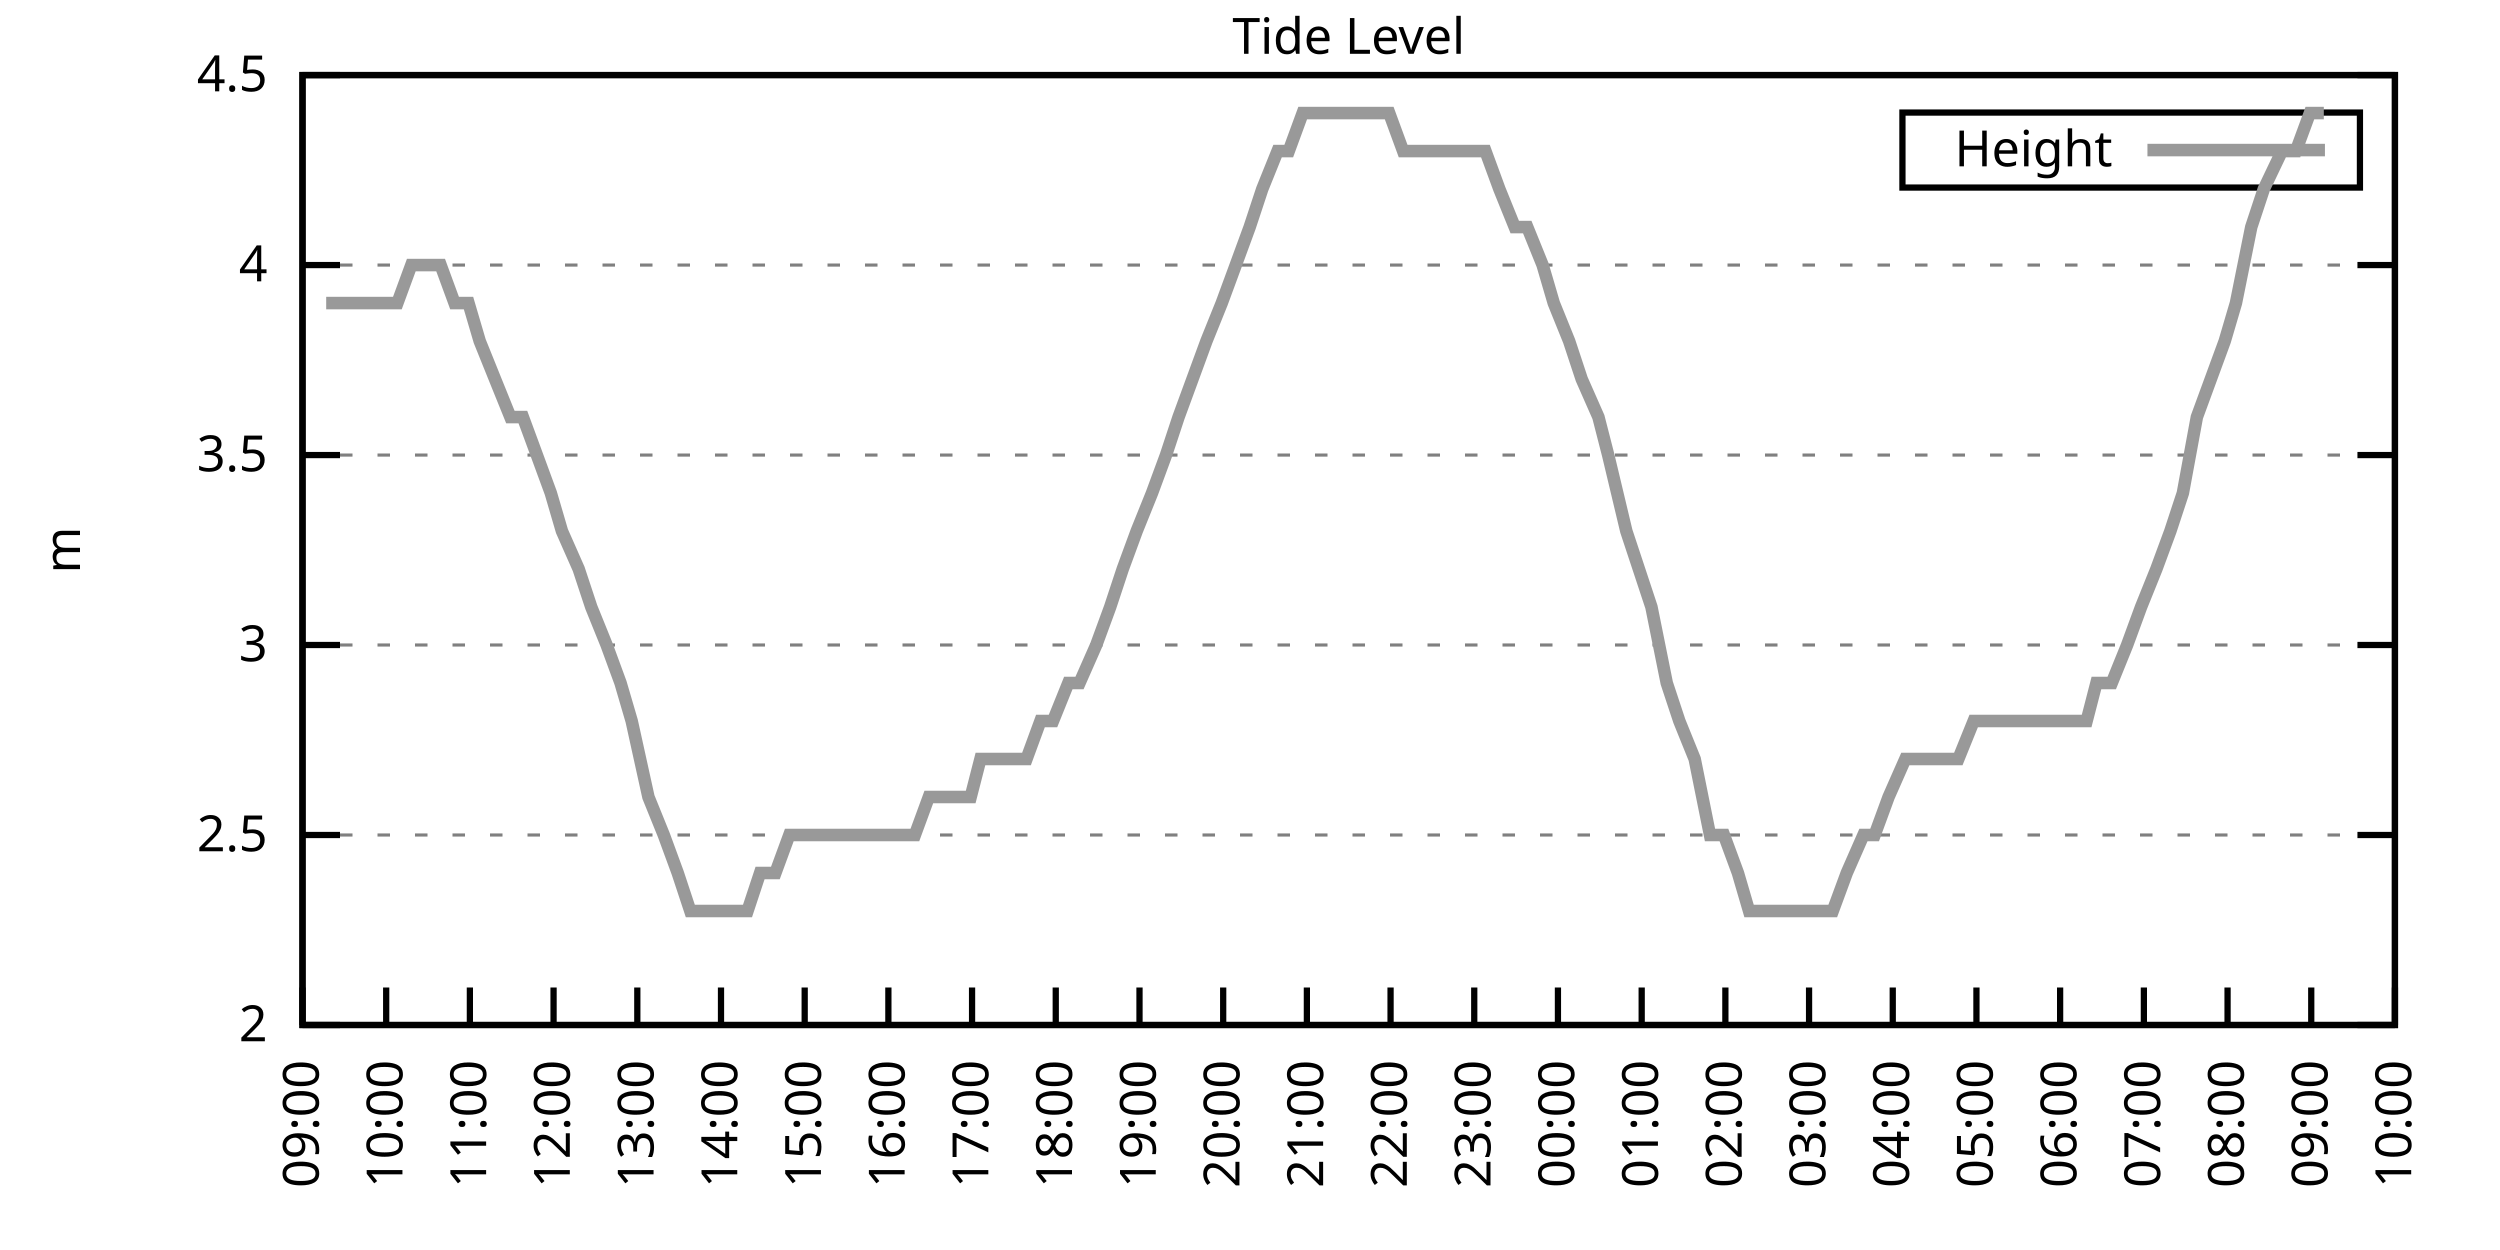
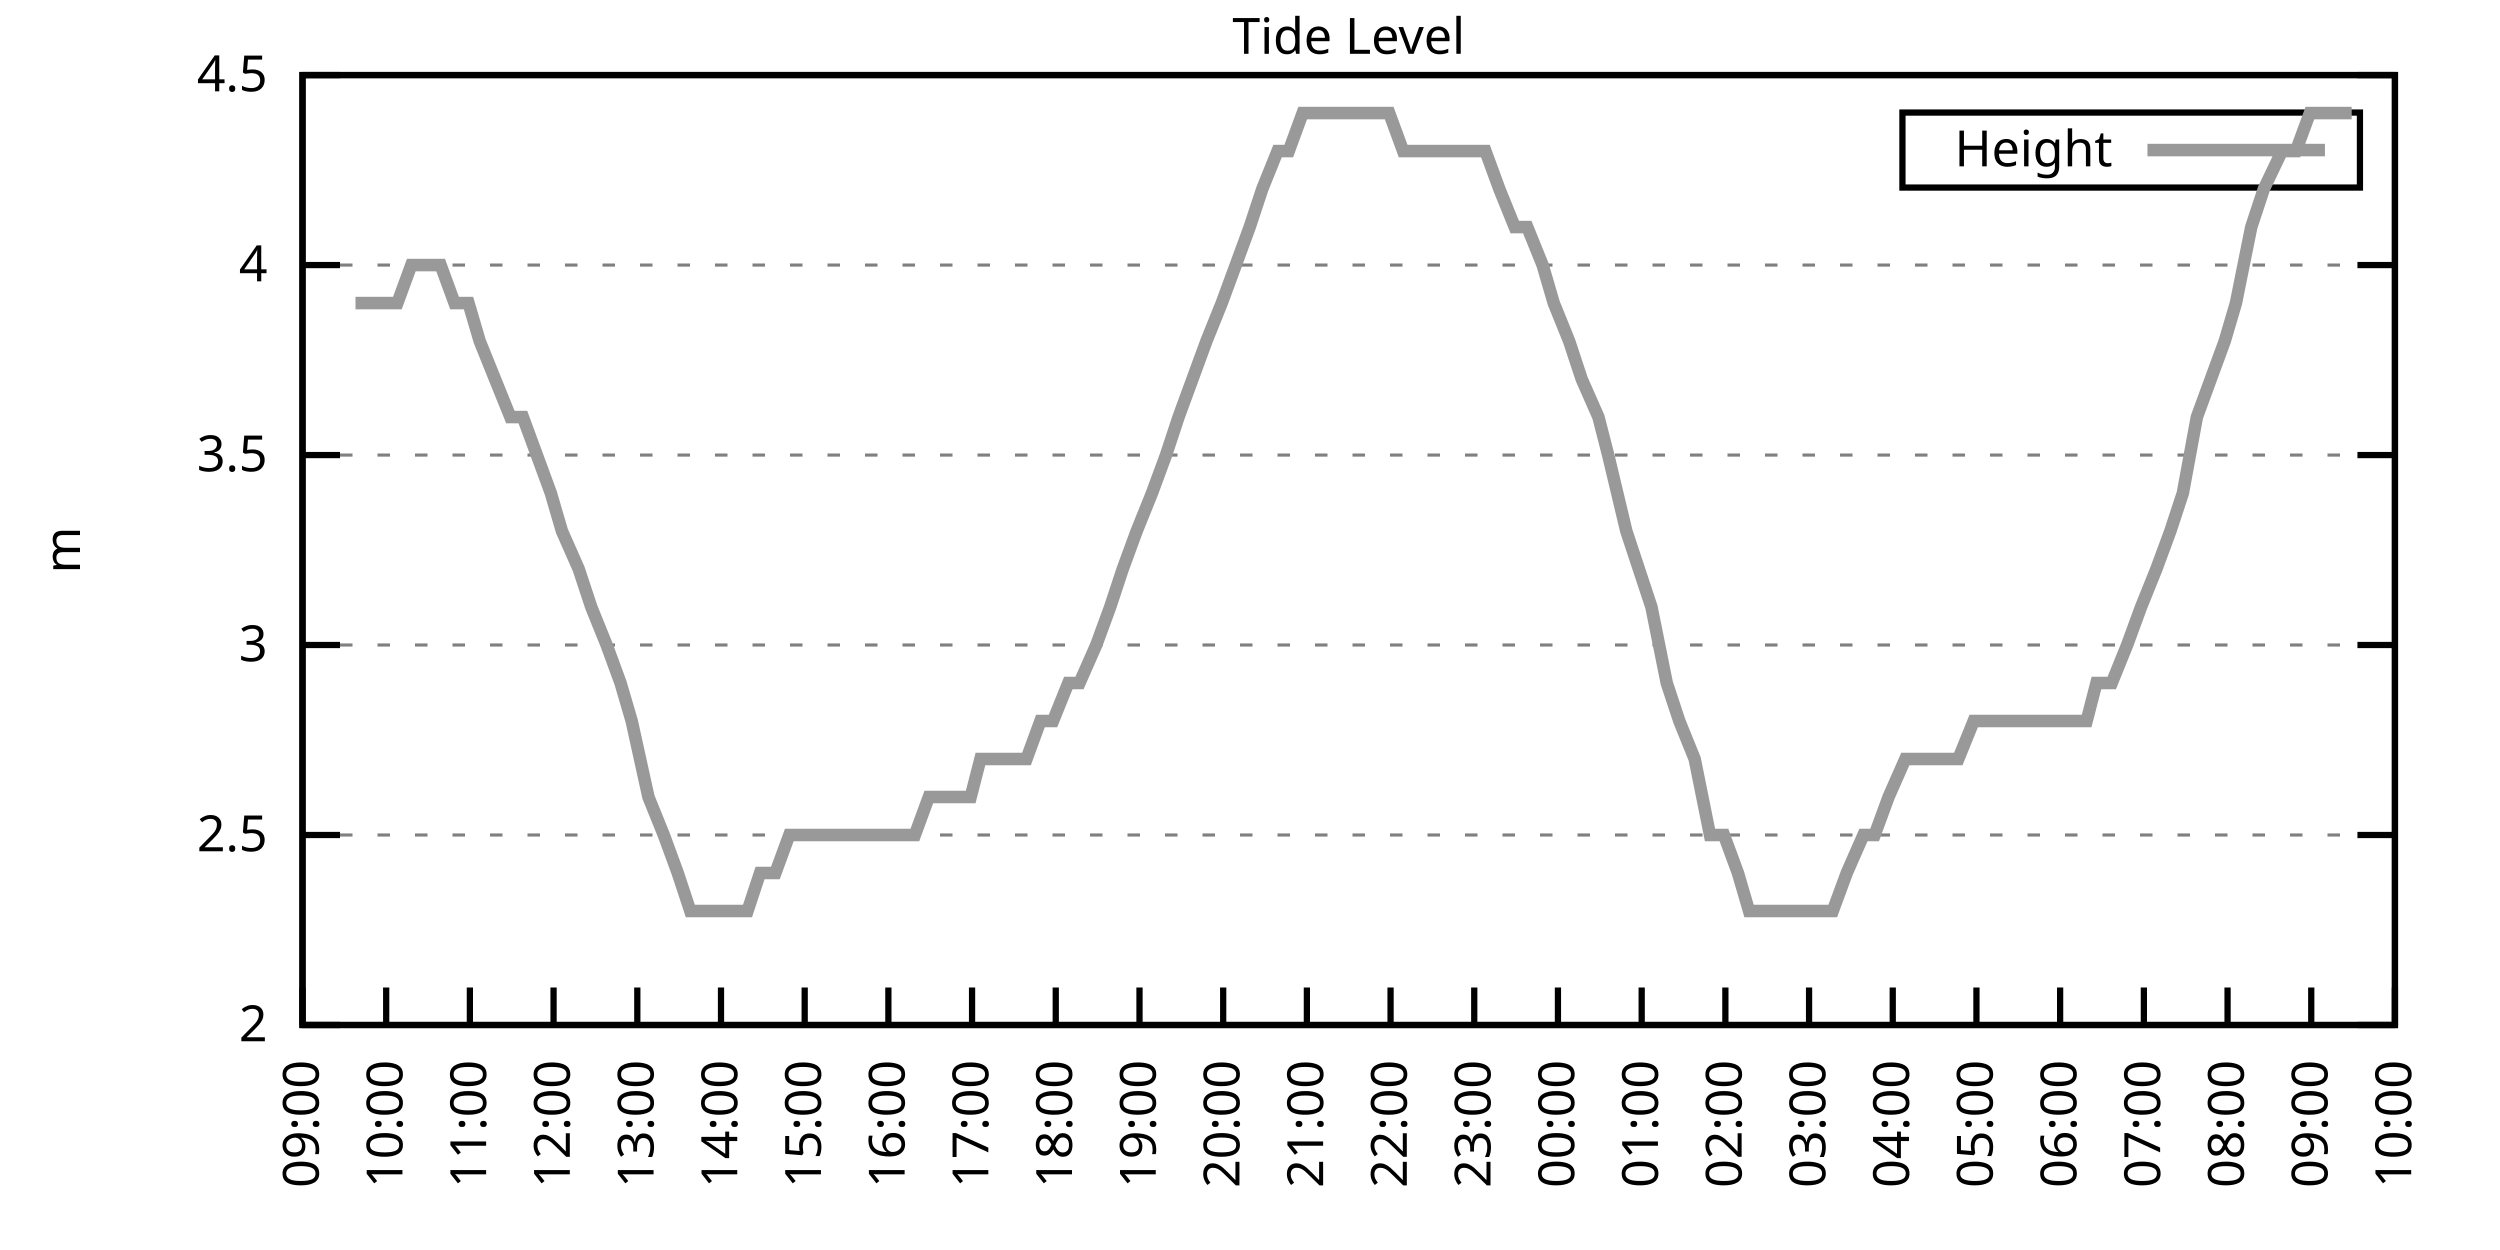
<svg xmlns="http://www.w3.org/2000/svg" xmlns:xlink="http://www.w3.org/1999/xlink" width="400" height="200" viewBox="0 0 400 200">
  <g id="gnuplot_canvas">
    <rect x="0" y="0" width="400" height="200" fill="none" />
    <defs>
      <circle id="gpDot" r="0.5" stroke-width="0.5" stroke="currentColor" />
      <path id="gpPt0" stroke-width="0.333" stroke="currentColor" d="M-1,0 h2 M0,-1 v2" />
      <path id="gpPt1" stroke-width="0.333" stroke="currentColor" d="M-1,-1 L1,1 M1,-1 L-1,1" />
      <path id="gpPt2" stroke-width="0.333" stroke="currentColor" d="M-1,0 L1,0 M0,-1 L0,1 M-1,-1 L1,1 M-1,1 L1,-1" />
      <rect id="gpPt3" stroke-width="0.333" stroke="currentColor" x="-1" y="-1" width="2" height="2" />
      <rect id="gpPt4" stroke-width="0.333" stroke="currentColor" fill="currentColor" x="-1" y="-1" width="2" height="2" />
      <circle id="gpPt5" stroke-width="0.333" stroke="currentColor" cx="0" cy="0" r="1" />
      <use xlink:href="#gpPt5" id="gpPt6" fill="currentColor" stroke="none" />
      <path id="gpPt7" stroke-width="0.333" stroke="currentColor" d="M0,-1.33 L-1.33,0.67 L1.33,0.67 z" />
      <use xlink:href="#gpPt7" id="gpPt8" fill="currentColor" stroke="none" />
      <use xlink:href="#gpPt7" id="gpPt9" stroke="currentColor" transform="rotate(180)" />
      <use xlink:href="#gpPt9" id="gpPt10" fill="currentColor" stroke="none" />
      <use xlink:href="#gpPt3" id="gpPt11" stroke="currentColor" transform="rotate(45)" />
      <use xlink:href="#gpPt11" id="gpPt12" fill="currentColor" stroke="none" />
      <path id="gpPt13" stroke-width="0.333" stroke="currentColor" d="M0,1.330 L1.265,0.411 L0.782,-1.067 L-0.782,-1.076 L-1.265,0.411 z" />
      <use xlink:href="#gpPt13" id="gpPt14" fill="currentColor" stroke="none" />
      <filter id="textbox" filterUnits="objectBoundingBox" x="0" y="0" height="1" width="1">
        <feFlood flood-color="white" flood-opacity="1" result="bgnd" />
        <feComposite in="SourceGraphic" in2="bgnd" operator="atop" />
      </filter>
      <filter id="greybox" filterUnits="objectBoundingBox" x="0" y="0" height="1" width="1">
        <feFlood flood-color="lightgrey" flood-opacity="1" result="grey" />
        <feComposite in="SourceGraphic" in2="grey" operator="atop" />
      </filter>
    </defs>
    <g fill="none" color="white" stroke="currentColor" stroke-width="1.00" stroke-linecap="butt" stroke-linejoin="miter">
</g>
    <g fill="none" color="black" stroke="currentColor" stroke-width="1.00" stroke-linecap="butt" stroke-linejoin="miter">
      <g stroke="none" shape-rendering="crispEdges">
        <polygon fill="rgb(255, 255, 255)" points="48.40,164.00 383.18,164.00 383.18,12.02 48.40,12.02 " />
      </g>
    </g>
    <g fill="none" color="black" stroke="currentColor" stroke-width="1.00" stroke-linecap="butt" stroke-linejoin="miter">
</g>
    <g fill="none" color="black" stroke="black" stroke-width="0.50" stroke-linecap="butt" stroke-linejoin="miter">
</g>
    <g fill="none" color="gray" stroke="currentColor" stroke-width="0.50" stroke-linecap="butt" stroke-linejoin="miter">
      <path stroke="gray" stroke-dasharray="2,4" class="gridline" d="M48.40,164.00 L383.19,164.00  " />
    </g>
    <g fill="none" color="gray" stroke="gray" stroke-width="1.00" stroke-linecap="butt" stroke-linejoin="miter">
</g>
    <g fill="none" color="black" stroke="currentColor" stroke-width="1.00" stroke-linecap="butt" stroke-linejoin="miter">
      <path stroke="black" d="M48.40,164.00 L54.40,164.00 M383.19,164.00 L377.19,164.00  " />
      <g transform="translate(42.80,166.60)" stroke="none" fill="black" font-family="Sans" font-size="8.00" text-anchor="end">
        <text>
          <tspan font-family="Sans"> 2</tspan>
        </text>
      </g>
    </g>
    <g fill="none" color="black" stroke="currentColor" stroke-width="1.00" stroke-linecap="butt" stroke-linejoin="miter">
</g>
    <g fill="none" color="black" stroke="black" stroke-width="0.50" stroke-linecap="butt" stroke-linejoin="miter">
</g>
    <g fill="none" color="gray" stroke="currentColor" stroke-width="0.50" stroke-linecap="butt" stroke-linejoin="miter">
      <path stroke="gray" stroke-dasharray="2,4" class="gridline" d="M48.40,133.60 L383.19,133.60  " />
    </g>
    <g fill="none" color="gray" stroke="gray" stroke-width="1.00" stroke-linecap="butt" stroke-linejoin="miter">
</g>
    <g fill="none" color="black" stroke="currentColor" stroke-width="1.00" stroke-linecap="butt" stroke-linejoin="miter">
      <path stroke="black" d="M48.40,133.60 L54.40,133.60 M383.19,133.60 L377.19,133.60  " />
      <g transform="translate(42.80,136.20)" stroke="none" fill="black" font-family="Sans" font-size="8.00" text-anchor="end">
        <text>
          <tspan font-family="Sans"> 2.5</tspan>
        </text>
      </g>
    </g>
    <g fill="none" color="black" stroke="currentColor" stroke-width="1.00" stroke-linecap="butt" stroke-linejoin="miter">
</g>
    <g fill="none" color="black" stroke="black" stroke-width="0.50" stroke-linecap="butt" stroke-linejoin="miter">
</g>
    <g fill="none" color="gray" stroke="currentColor" stroke-width="0.50" stroke-linecap="butt" stroke-linejoin="miter">
      <path stroke="gray" stroke-dasharray="2,4" class="gridline" d="M48.40,103.20 L383.19,103.20  " />
    </g>
    <g fill="none" color="gray" stroke="gray" stroke-width="1.00" stroke-linecap="butt" stroke-linejoin="miter">
</g>
    <g fill="none" color="black" stroke="currentColor" stroke-width="1.00" stroke-linecap="butt" stroke-linejoin="miter">
      <path stroke="black" d="M48.40,103.20 L54.40,103.20 M383.19,103.20 L377.19,103.20  " />
      <g transform="translate(42.80,105.80)" stroke="none" fill="black" font-family="Sans" font-size="8.00" text-anchor="end">
        <text>
          <tspan font-family="Sans"> 3</tspan>
        </text>
      </g>
    </g>
    <g fill="none" color="black" stroke="currentColor" stroke-width="1.00" stroke-linecap="butt" stroke-linejoin="miter">
</g>
    <g fill="none" color="black" stroke="black" stroke-width="0.50" stroke-linecap="butt" stroke-linejoin="miter">
</g>
    <g fill="none" color="gray" stroke="currentColor" stroke-width="0.50" stroke-linecap="butt" stroke-linejoin="miter">
      <path stroke="gray" stroke-dasharray="2,4" class="gridline" d="M48.40,72.81 L383.19,72.81  " />
    </g>
    <g fill="none" color="gray" stroke="gray" stroke-width="1.00" stroke-linecap="butt" stroke-linejoin="miter">
</g>
    <g fill="none" color="black" stroke="currentColor" stroke-width="1.00" stroke-linecap="butt" stroke-linejoin="miter">
      <path stroke="black" d="M48.40,72.81 L54.40,72.81 M383.19,72.81 L377.19,72.81  " />
      <g transform="translate(42.80,75.41)" stroke="none" fill="black" font-family="Sans" font-size="8.00" text-anchor="end">
        <text>
          <tspan font-family="Sans"> 3.5</tspan>
        </text>
      </g>
    </g>
    <g fill="none" color="black" stroke="currentColor" stroke-width="1.00" stroke-linecap="butt" stroke-linejoin="miter">
</g>
    <g fill="none" color="black" stroke="black" stroke-width="0.50" stroke-linecap="butt" stroke-linejoin="miter">
</g>
    <g fill="none" color="gray" stroke="currentColor" stroke-width="0.50" stroke-linecap="butt" stroke-linejoin="miter">
      <path stroke="gray" stroke-dasharray="2,4" class="gridline" d="M48.40,42.41 L383.19,42.41  " />
    </g>
    <g fill="none" color="gray" stroke="gray" stroke-width="1.00" stroke-linecap="butt" stroke-linejoin="miter">
</g>
    <g fill="none" color="black" stroke="currentColor" stroke-width="1.00" stroke-linecap="butt" stroke-linejoin="miter">
      <path stroke="black" d="M48.40,42.41 L54.40,42.41 M383.19,42.41 L377.19,42.41  " />
      <g transform="translate(42.80,45.01)" stroke="none" fill="black" font-family="Sans" font-size="8.00" text-anchor="end">
        <text>
          <tspan font-family="Sans"> 4</tspan>
        </text>
      </g>
    </g>
    <g fill="none" color="black" stroke="currentColor" stroke-width="1.00" stroke-linecap="butt" stroke-linejoin="miter">
</g>
    <g fill="none" color="black" stroke="black" stroke-width="0.50" stroke-linecap="butt" stroke-linejoin="miter">
</g>
    <g fill="none" color="gray" stroke="currentColor" stroke-width="0.50" stroke-linecap="butt" stroke-linejoin="miter">
      <path stroke="gray" stroke-dasharray="2,4" class="gridline" d="M48.40,12.01 L383.19,12.01  " />
    </g>
    <g fill="none" color="gray" stroke="gray" stroke-width="1.00" stroke-linecap="butt" stroke-linejoin="miter">
</g>
    <g fill="none" color="black" stroke="currentColor" stroke-width="1.00" stroke-linecap="butt" stroke-linejoin="miter">
      <path stroke="black" d="M48.40,12.01 L54.40,12.01 M383.19,12.01 L377.19,12.01  " />
      <g transform="translate(42.80,14.61)" stroke="none" fill="black" font-family="Sans" font-size="8.00" text-anchor="end">
        <text>
          <tspan font-family="Sans"> 4.5</tspan>
        </text>
      </g>
    </g>
    <g fill="none" color="black" stroke="currentColor" stroke-width="1.00" stroke-linecap="butt" stroke-linejoin="miter">
      <path stroke="black" d="M48.40,164.00 L48.40,158.00  " />
      <g transform="translate(51.00,169.60) rotate(270.00)" stroke="none" fill="black" font-family="Sans" font-size="8.00" text-anchor="end">
        <text>
          <tspan font-family="Sans">09:00</tspan>
        </text>
      </g>
    </g>
    <g fill="none" color="black" stroke="currentColor" stroke-width="1.00" stroke-linecap="butt" stroke-linejoin="miter">
      <path stroke="black" d="M61.79,164.00 L61.79,158.00  " />
      <g transform="translate(64.39,169.60) rotate(270.00)" stroke="none" fill="black" font-family="Sans" font-size="8.00" text-anchor="end">
        <text>
          <tspan font-family="Sans">10:00</tspan>
        </text>
      </g>
    </g>
    <g fill="none" color="black" stroke="currentColor" stroke-width="1.00" stroke-linecap="butt" stroke-linejoin="miter">
      <path stroke="black" d="M75.18,164.00 L75.18,158.00  " />
      <g transform="translate(77.78,169.60) rotate(270.00)" stroke="none" fill="black" font-family="Sans" font-size="8.00" text-anchor="end">
        <text>
          <tspan font-family="Sans">11:00</tspan>
        </text>
      </g>
    </g>
    <g fill="none" color="black" stroke="currentColor" stroke-width="1.00" stroke-linecap="butt" stroke-linejoin="miter">
      <path stroke="black" d="M88.57,164.00 L88.57,158.00  " />
      <g transform="translate(91.17,169.60) rotate(270.00)" stroke="none" fill="black" font-family="Sans" font-size="8.00" text-anchor="end">
        <text>
          <tspan font-family="Sans">12:00</tspan>
        </text>
      </g>
    </g>
    <g fill="none" color="black" stroke="currentColor" stroke-width="1.00" stroke-linecap="butt" stroke-linejoin="miter">
      <path stroke="black" d="M101.97,164.00 L101.97,158.00  " />
      <g transform="translate(104.57,169.60) rotate(270.00)" stroke="none" fill="black" font-family="Sans" font-size="8.00" text-anchor="end">
        <text>
          <tspan font-family="Sans">13:00</tspan>
        </text>
      </g>
    </g>
    <g fill="none" color="black" stroke="currentColor" stroke-width="1.00" stroke-linecap="butt" stroke-linejoin="miter">
      <path stroke="black" d="M115.36,164.00 L115.36,158.00  " />
      <g transform="translate(117.96,169.60) rotate(270.00)" stroke="none" fill="black" font-family="Sans" font-size="8.00" text-anchor="end">
        <text>
          <tspan font-family="Sans">14:00</tspan>
        </text>
      </g>
    </g>
    <g fill="none" color="black" stroke="currentColor" stroke-width="1.00" stroke-linecap="butt" stroke-linejoin="miter">
      <path stroke="black" d="M128.75,164.00 L128.75,158.00  " />
      <g transform="translate(131.35,169.60) rotate(270.00)" stroke="none" fill="black" font-family="Sans" font-size="8.00" text-anchor="end">
        <text>
          <tspan font-family="Sans">15:00</tspan>
        </text>
      </g>
    </g>
    <g fill="none" color="black" stroke="currentColor" stroke-width="1.00" stroke-linecap="butt" stroke-linejoin="miter">
      <path stroke="black" d="M142.14,164.00 L142.14,158.00  " />
      <g transform="translate(144.74,169.60) rotate(270.00)" stroke="none" fill="black" font-family="Sans" font-size="8.00" text-anchor="end">
        <text>
          <tspan font-family="Sans">16:00</tspan>
        </text>
      </g>
    </g>
    <g fill="none" color="black" stroke="currentColor" stroke-width="1.00" stroke-linecap="butt" stroke-linejoin="miter">
      <path stroke="black" d="M155.53,164.00 L155.53,158.00  " />
      <g transform="translate(158.13,169.60) rotate(270.00)" stroke="none" fill="black" font-family="Sans" font-size="8.00" text-anchor="end">
        <text>
          <tspan font-family="Sans">17:00</tspan>
        </text>
      </g>
    </g>
    <g fill="none" color="black" stroke="currentColor" stroke-width="1.00" stroke-linecap="butt" stroke-linejoin="miter">
      <path stroke="black" d="M168.92,164.00 L168.92,158.00  " />
      <g transform="translate(171.52,169.60) rotate(270.00)" stroke="none" fill="black" font-family="Sans" font-size="8.00" text-anchor="end">
        <text>
          <tspan font-family="Sans">18:00</tspan>
        </text>
      </g>
    </g>
    <g fill="none" color="black" stroke="currentColor" stroke-width="1.00" stroke-linecap="butt" stroke-linejoin="miter">
      <path stroke="black" d="M182.32,164.00 L182.32,158.00  " />
      <g transform="translate(184.92,169.60) rotate(270.00)" stroke="none" fill="black" font-family="Sans" font-size="8.00" text-anchor="end">
        <text>
          <tspan font-family="Sans">19:00</tspan>
        </text>
      </g>
    </g>
    <g fill="none" color="black" stroke="currentColor" stroke-width="1.00" stroke-linecap="butt" stroke-linejoin="miter">
      <path stroke="black" d="M195.71,164.00 L195.71,158.00  " />
      <g transform="translate(198.31,169.60) rotate(270.00)" stroke="none" fill="black" font-family="Sans" font-size="8.00" text-anchor="end">
        <text>
          <tspan font-family="Sans">20:00</tspan>
        </text>
      </g>
    </g>
    <g fill="none" color="black" stroke="currentColor" stroke-width="1.00" stroke-linecap="butt" stroke-linejoin="miter">
      <path stroke="black" d="M209.10,164.00 L209.10,158.00  " />
      <g transform="translate(211.70,169.60) rotate(270.00)" stroke="none" fill="black" font-family="Sans" font-size="8.00" text-anchor="end">
        <text>
          <tspan font-family="Sans">21:00</tspan>
        </text>
      </g>
    </g>
    <g fill="none" color="black" stroke="currentColor" stroke-width="1.00" stroke-linecap="butt" stroke-linejoin="miter">
      <path stroke="black" d="M222.49,164.00 L222.49,158.00  " />
      <g transform="translate(225.09,169.60) rotate(270.00)" stroke="none" fill="black" font-family="Sans" font-size="8.00" text-anchor="end">
        <text>
          <tspan font-family="Sans">22:00</tspan>
        </text>
      </g>
    </g>
    <g fill="none" color="black" stroke="currentColor" stroke-width="1.00" stroke-linecap="butt" stroke-linejoin="miter">
      <path stroke="black" d="M235.88,164.00 L235.88,158.00  " />
      <g transform="translate(238.48,169.60) rotate(270.00)" stroke="none" fill="black" font-family="Sans" font-size="8.00" text-anchor="end">
        <text>
          <tspan font-family="Sans">23:00</tspan>
        </text>
      </g>
    </g>
    <g fill="none" color="black" stroke="currentColor" stroke-width="1.00" stroke-linecap="butt" stroke-linejoin="miter">
      <path stroke="black" d="M249.27,164.00 L249.27,158.00  " />
      <g transform="translate(251.87,169.60) rotate(270.00)" stroke="none" fill="black" font-family="Sans" font-size="8.00" text-anchor="end">
        <text>
          <tspan font-family="Sans">00:00</tspan>
        </text>
      </g>
    </g>
    <g fill="none" color="black" stroke="currentColor" stroke-width="1.00" stroke-linecap="butt" stroke-linejoin="miter">
      <path stroke="black" d="M262.67,164.00 L262.67,158.00  " />
      <g transform="translate(265.27,169.60) rotate(270.00)" stroke="none" fill="black" font-family="Sans" font-size="8.00" text-anchor="end">
        <text>
          <tspan font-family="Sans">01:00</tspan>
        </text>
      </g>
    </g>
    <g fill="none" color="black" stroke="currentColor" stroke-width="1.00" stroke-linecap="butt" stroke-linejoin="miter">
      <path stroke="black" d="M276.06,164.00 L276.06,158.00  " />
      <g transform="translate(278.66,169.60) rotate(270.00)" stroke="none" fill="black" font-family="Sans" font-size="8.00" text-anchor="end">
        <text>
          <tspan font-family="Sans">02:00</tspan>
        </text>
      </g>
    </g>
    <g fill="none" color="black" stroke="currentColor" stroke-width="1.00" stroke-linecap="butt" stroke-linejoin="miter">
      <path stroke="black" d="M289.45,164.00 L289.45,158.00  " />
      <g transform="translate(292.05,169.60) rotate(270.00)" stroke="none" fill="black" font-family="Sans" font-size="8.00" text-anchor="end">
        <text>
          <tspan font-family="Sans">03:00</tspan>
        </text>
      </g>
    </g>
    <g fill="none" color="black" stroke="currentColor" stroke-width="1.00" stroke-linecap="butt" stroke-linejoin="miter">
      <path stroke="black" d="M302.84,164.00 L302.84,158.00  " />
      <g transform="translate(305.44,169.60) rotate(270.00)" stroke="none" fill="black" font-family="Sans" font-size="8.00" text-anchor="end">
        <text>
          <tspan font-family="Sans">04:00</tspan>
        </text>
      </g>
    </g>
    <g fill="none" color="black" stroke="currentColor" stroke-width="1.00" stroke-linecap="butt" stroke-linejoin="miter">
      <path stroke="black" d="M316.23,164.00 L316.23,158.00  " />
      <g transform="translate(318.83,169.60) rotate(270.00)" stroke="none" fill="black" font-family="Sans" font-size="8.00" text-anchor="end">
        <text>
          <tspan font-family="Sans">05:00</tspan>
        </text>
      </g>
    </g>
    <g fill="none" color="black" stroke="currentColor" stroke-width="1.00" stroke-linecap="butt" stroke-linejoin="miter">
      <path stroke="black" d="M329.62,164.00 L329.62,158.00  " />
      <g transform="translate(332.22,169.60) rotate(270.00)" stroke="none" fill="black" font-family="Sans" font-size="8.00" text-anchor="end">
        <text>
          <tspan font-family="Sans">06:00</tspan>
        </text>
      </g>
    </g>
    <g fill="none" color="black" stroke="currentColor" stroke-width="1.00" stroke-linecap="butt" stroke-linejoin="miter">
      <path stroke="black" d="M343.02,164.00 L343.02,158.00  " />
      <g transform="translate(345.62,169.60) rotate(270.00)" stroke="none" fill="black" font-family="Sans" font-size="8.00" text-anchor="end">
        <text>
          <tspan font-family="Sans">07:00</tspan>
        </text>
      </g>
    </g>
    <g fill="none" color="black" stroke="currentColor" stroke-width="1.00" stroke-linecap="butt" stroke-linejoin="miter">
      <path stroke="black" d="M356.41,164.00 L356.41,158.00  " />
      <g transform="translate(359.01,169.60) rotate(270.00)" stroke="none" fill="black" font-family="Sans" font-size="8.00" text-anchor="end">
        <text>
          <tspan font-family="Sans">08:00</tspan>
        </text>
      </g>
    </g>
    <g fill="none" color="black" stroke="currentColor" stroke-width="1.00" stroke-linecap="butt" stroke-linejoin="miter">
      <path stroke="black" d="M369.80,164.00 L369.80,158.00  " />
      <g transform="translate(372.40,169.60) rotate(270.00)" stroke="none" fill="black" font-family="Sans" font-size="8.00" text-anchor="end">
        <text>
          <tspan font-family="Sans">09:00</tspan>
        </text>
      </g>
    </g>
    <g fill="none" color="black" stroke="currentColor" stroke-width="1.00" stroke-linecap="butt" stroke-linejoin="miter">
      <path stroke="black" d="M383.19,164.00 L383.19,158.00  " />
      <g transform="translate(385.79,169.60) rotate(270.00)" stroke="none" fill="black" font-family="Sans" font-size="8.00" text-anchor="end">
        <text>
          <tspan font-family="Sans">10:00</tspan>
        </text>
      </g>
    </g>
    <g fill="none" color="black" stroke="currentColor" stroke-width="1.00" stroke-linecap="butt" stroke-linejoin="miter">
</g>
    <g fill="none" color="black" stroke="currentColor" stroke-width="1.00" stroke-linecap="butt" stroke-linejoin="miter">
      <path stroke="black" d="M48.40,12.01 L48.40,164.00 L383.19,164.00 L383.19,12.01 L48.40,12.01 Z  " />
    </g>
    <g fill="none" color="black" stroke="currentColor" stroke-width="1.00" stroke-linecap="butt" stroke-linejoin="miter">
</g>
    <g fill="none" color="black" stroke="currentColor" stroke-width="1.00" stroke-linecap="butt" stroke-linejoin="miter">
      <path stroke="black" d="M304.39,30.01 L304.39,18.01 L377.59,18.01 L377.59,30.01 L304.39,30.01 Z  " />
    </g>
    <g id="Tide_level_plot_1">
      <g fill="none" color="white" stroke="black" stroke-width="2.00" stroke-linecap="butt" stroke-linejoin="miter">
</g>
      <g fill="none" color="black" stroke="currentColor" stroke-width="2.00" stroke-linecap="butt" stroke-linejoin="miter">
        <g transform="translate(337.99,26.61)" stroke="none" fill="black" font-family="Sans" font-size="8.00" text-anchor="end">
          <text>
            <tspan font-family="Sans">Height</tspan>
          </text>
        </g>
      </g>
      <g fill="none" color="black" stroke="currentColor" stroke-width="2.00" stroke-linecap="butt" stroke-linejoin="miter">
-         <path stroke="rgb(153, 153, 153)" d="M343.59,24.01 L371.99,24.01 M52.19,48.49 L54.87,48.49 L56.88,48.49 L59.34,48.49 L61.12,48.49 L63.58,48.49   L65.81,42.41 L68.26,42.41 L70.50,42.41 L72.73,48.49 L74.96,48.49 L76.75,54.57 L79.20,60.65 L81.66,66.73   L83.66,66.73 L85.90,72.81 L88.13,78.89 L89.91,84.97 L92.59,91.04 L94.60,97.12 L97.06,103.20 L99.29,109.28   L101.07,115.36 L103.75,127.52 L106.21,133.60 L108.44,139.68 L110.45,145.76 L112.68,145.76 L114.91,145.76 L117.37,145.76   L119.60,145.76 L121.61,139.68 L124.06,139.68 L126.29,133.60 L128.30,133.60 L130.54,133.60 L132.77,133.60 L135.22,133.60   L137.45,133.60 L139.69,133.60 L141.92,133.60 L143.70,133.60 L146.38,133.60 L148.61,127.52 L150.62,127.52 L153.08,127.52   L155.31,127.52 L156.87,121.44 L159.33,121.44 L162.01,121.44 L164.24,121.44 L166.47,115.36 L168.48,115.36 L170.93,109.28   L172.72,109.28 L175.40,103.20 L177.63,97.12 L179.64,91.04 L181.87,84.97 L184.32,78.89 L186.56,72.81 L188.57,66.73   L190.80,60.65 L193.03,54.57 L195.48,48.49 L197.72,42.41 L199.95,36.33 L201.96,30.25 L204.41,24.17 L206.20,24.17   L208.43,18.09 L211.11,18.09 L213.34,18.09 L215.35,18.09 L217.36,18.09 L219.59,18.09 L222.27,18.09 L224.50,24.17   L226.73,24.17 L228.52,24.17 L231.20,24.17 L233.20,24.17 L235.44,24.17 L237.67,24.17 L239.90,30.25 L242.36,36.33   L244.36,36.33 L246.82,42.41 L248.60,48.49 L251.06,54.57 L253.07,60.65 L255.75,66.73 L257.31,72.81 L260.21,84.97   L262.22,91.04 L264.23,97.12 L266.68,109.28 L268.69,115.36 L271.15,121.44 L273.60,133.60 L275.83,133.60 L278.07,139.68   L279.85,145.76 L282.31,145.76 L284.76,145.76 L286.99,145.76 L288.78,145.76 L291.23,145.76 L293.24,145.76 L295.48,139.68   L298.15,133.60 L299.94,133.60 L302.17,127.52 L304.85,121.44 L306.63,121.44 L309.09,121.44 L310.88,121.44 L313.33,121.44   L315.79,115.36 L317.57,115.36 L320.25,115.36 L322.70,115.36 L324.94,115.36 L326.95,115.36 L329.18,115.36 L331.63,115.36   L333.86,115.36 L335.43,109.28 L337.88,109.28 L340.34,103.20 L342.57,97.12 L345.02,91.04 L347.26,84.97 L349.26,78.89   L351.50,66.73 L353.73,60.65 L355.96,54.57 L357.75,48.49 L360.20,36.33 L362.21,30.25 L365.11,24.17 L367.34,24.17   L369.58,18.09 L371.81,18.09  " />
+         <path stroke="rgb(153, 153, 153)" d="M343.59,24.01 L371.99,24.01 M56.88,48.49 L59.34,48.49 L61.12,48.49 L63.58,48.49 L65.81,42.41 L68.26,42.41   L70.50,42.41 L72.73,48.49 L74.96,48.49 L76.75,54.57 L79.20,60.65 L81.66,66.73 L83.66,66.73 L85.90,72.81   L88.13,78.89 L89.91,84.97 L92.59,91.04 L94.60,97.12 L97.06,103.20 L99.29,109.28 L101.07,115.36 L103.75,127.52   L106.21,133.60 L108.44,139.68 L110.45,145.76 L112.68,145.76 L114.91,145.76 L117.37,145.76 L119.60,145.76 L121.61,139.68   L124.06,139.68 L126.29,133.60 L128.30,133.60 L130.54,133.60 L132.77,133.60 L135.22,133.60 L137.45,133.60 L139.69,133.60   L141.92,133.60 L143.70,133.60 L146.38,133.60 L148.61,127.52 L150.62,127.52 L153.08,127.52 L155.31,127.52 L156.87,121.44   L159.33,121.44 L162.01,121.44 L164.24,121.44 L166.47,115.36 L168.48,115.36 L170.93,109.28 L172.72,109.28 L175.40,103.20   L177.63,97.12 L179.64,91.04 L181.87,84.97 L184.32,78.89 L186.56,72.81 L188.57,66.73 L190.80,60.65 L193.03,54.57   L195.48,48.49 L197.72,42.41 L199.95,36.33 L201.96,30.25 L204.41,24.17 L206.20,24.17 L208.43,18.09 L211.11,18.09   L213.34,18.09 L215.35,18.09 L217.36,18.09 L219.59,18.09 L222.27,18.09 L224.50,24.17 L226.73,24.17 L228.52,24.17   L231.20,24.17 L233.20,24.17 L235.44,24.17 L237.67,24.17 L239.90,30.25 L242.36,36.33 L244.36,36.33 L246.82,42.41   L248.60,48.49 L251.06,54.57 L253.07,60.65 L255.75,66.73 L257.31,72.81 L260.21,84.97 L262.22,91.04 L264.23,97.12   L266.68,109.28 L268.69,115.36 L271.15,121.44 L273.60,133.60 L275.83,133.60 L278.07,139.68 L279.85,145.76 L282.31,145.76   L284.76,145.76 L286.99,145.76 L288.78,145.76 L291.23,145.76 L293.24,145.76 L295.48,139.68 L298.15,133.60 L299.94,133.60   L302.17,127.52 L304.85,121.44 L306.63,121.44 L309.09,121.44 L310.88,121.44 L313.33,121.44 L315.79,115.36 L317.57,115.36   L320.25,115.36 L322.70,115.36 L324.94,115.36 L326.95,115.36 L329.18,115.36 L331.63,115.36 L333.86,115.36 L335.43,109.28   L337.88,109.28 L340.34,103.20 L342.57,97.12 L345.02,91.04 L347.26,84.97 L349.26,78.89 L351.50,66.73 L353.73,60.65   L355.96,54.57 L357.75,48.49 L360.20,36.33 L362.21,30.25 L365.11,24.17 L367.34,24.17 L369.58,18.09 L371.81,18.09   L373.59,18.09 L376.27,18.09  " />
      </g>
    </g>
    <g fill="none" color="black" stroke="currentColor" stroke-width="2.00" stroke-linecap="butt" stroke-linejoin="miter">
</g>
    <g fill="none" color="black" stroke="black" stroke-width="1.00" stroke-linecap="butt" stroke-linejoin="miter">
</g>
    <g fill="none" color="black" stroke="currentColor" stroke-width="1.00" stroke-linecap="butt" stroke-linejoin="miter">
      <path stroke="black" d="M48.40,12.01 L48.40,164.00 L383.19,164.00 L383.19,12.01 L48.40,12.01 Z  " />
      <g transform="translate(12.80,88.01) rotate(270.00)" stroke="none" fill="black" font-family="Sans" font-size="8.00" text-anchor="middle">
        <text>
          <tspan font-family="Sans">m</tspan>
        </text>
      </g>
    </g>
    <g fill="none" color="black" stroke="currentColor" stroke-width="1.00" stroke-linecap="butt" stroke-linejoin="miter">
</g>
    <g fill="none" color="black" stroke="currentColor" stroke-width="1.00" stroke-linecap="butt" stroke-linejoin="miter">
      <g transform="translate(215.79,8.61)" stroke="none" fill="black" font-family="Sans" font-size="8.00" text-anchor="middle">
        <text>
          <tspan font-family="Sans">Tide Level</tspan>
        </text>
      </g>
    </g>
    <g fill="none" color="black" stroke="currentColor" stroke-width="1.00" stroke-linecap="butt" stroke-linejoin="miter">
</g>
  </g>
</svg>
